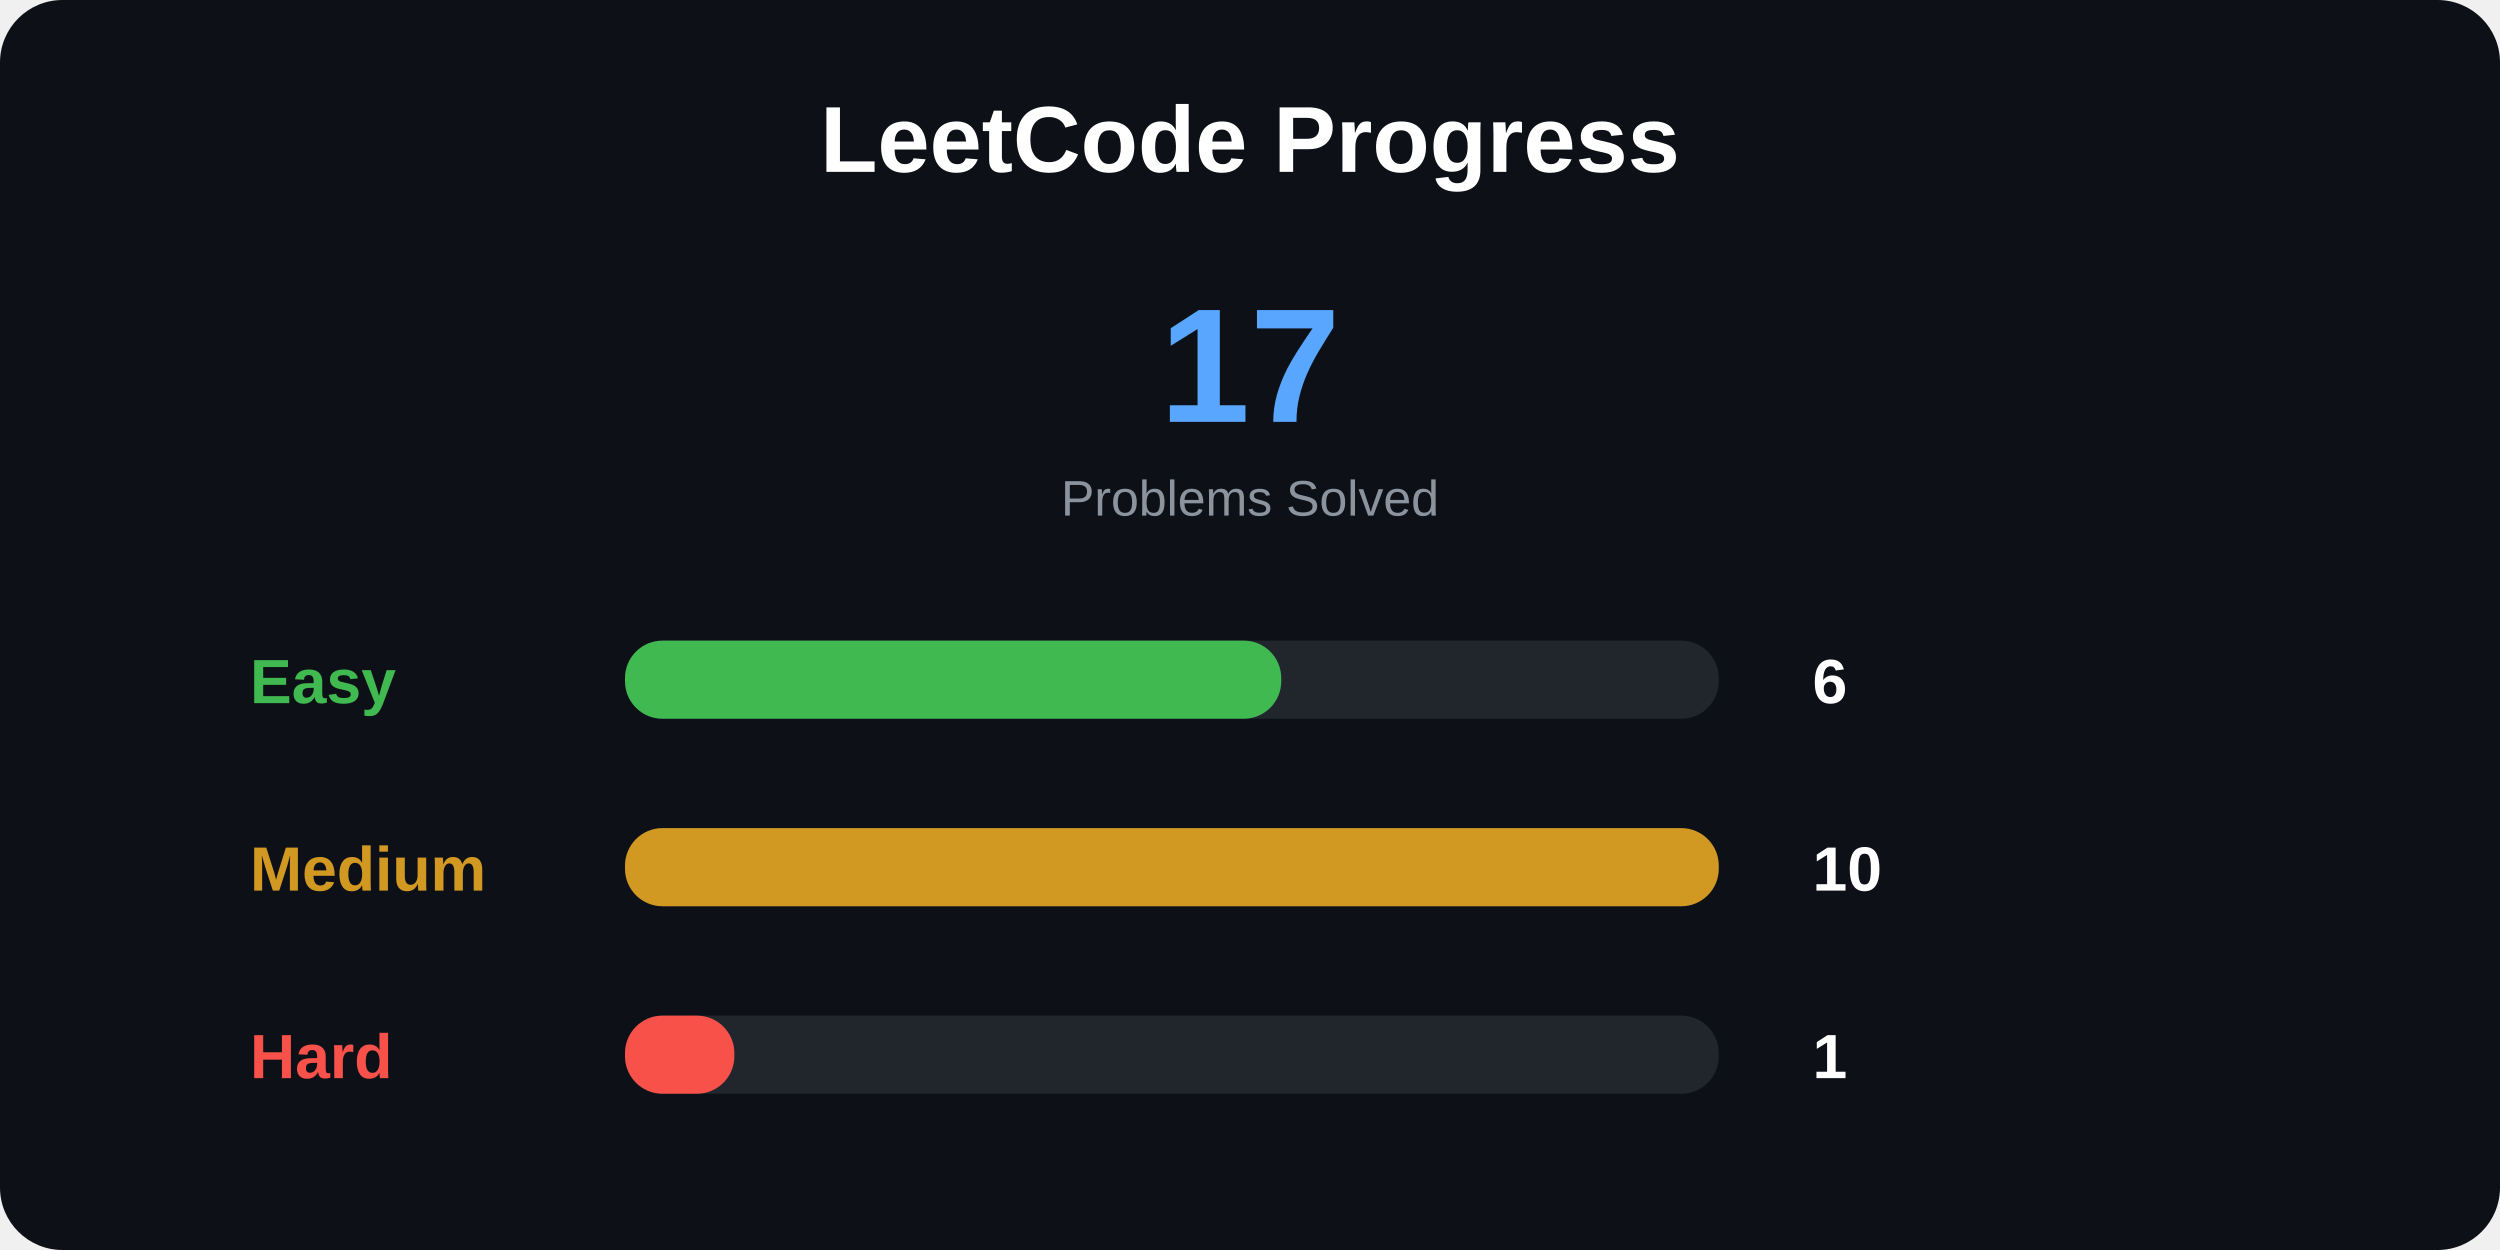
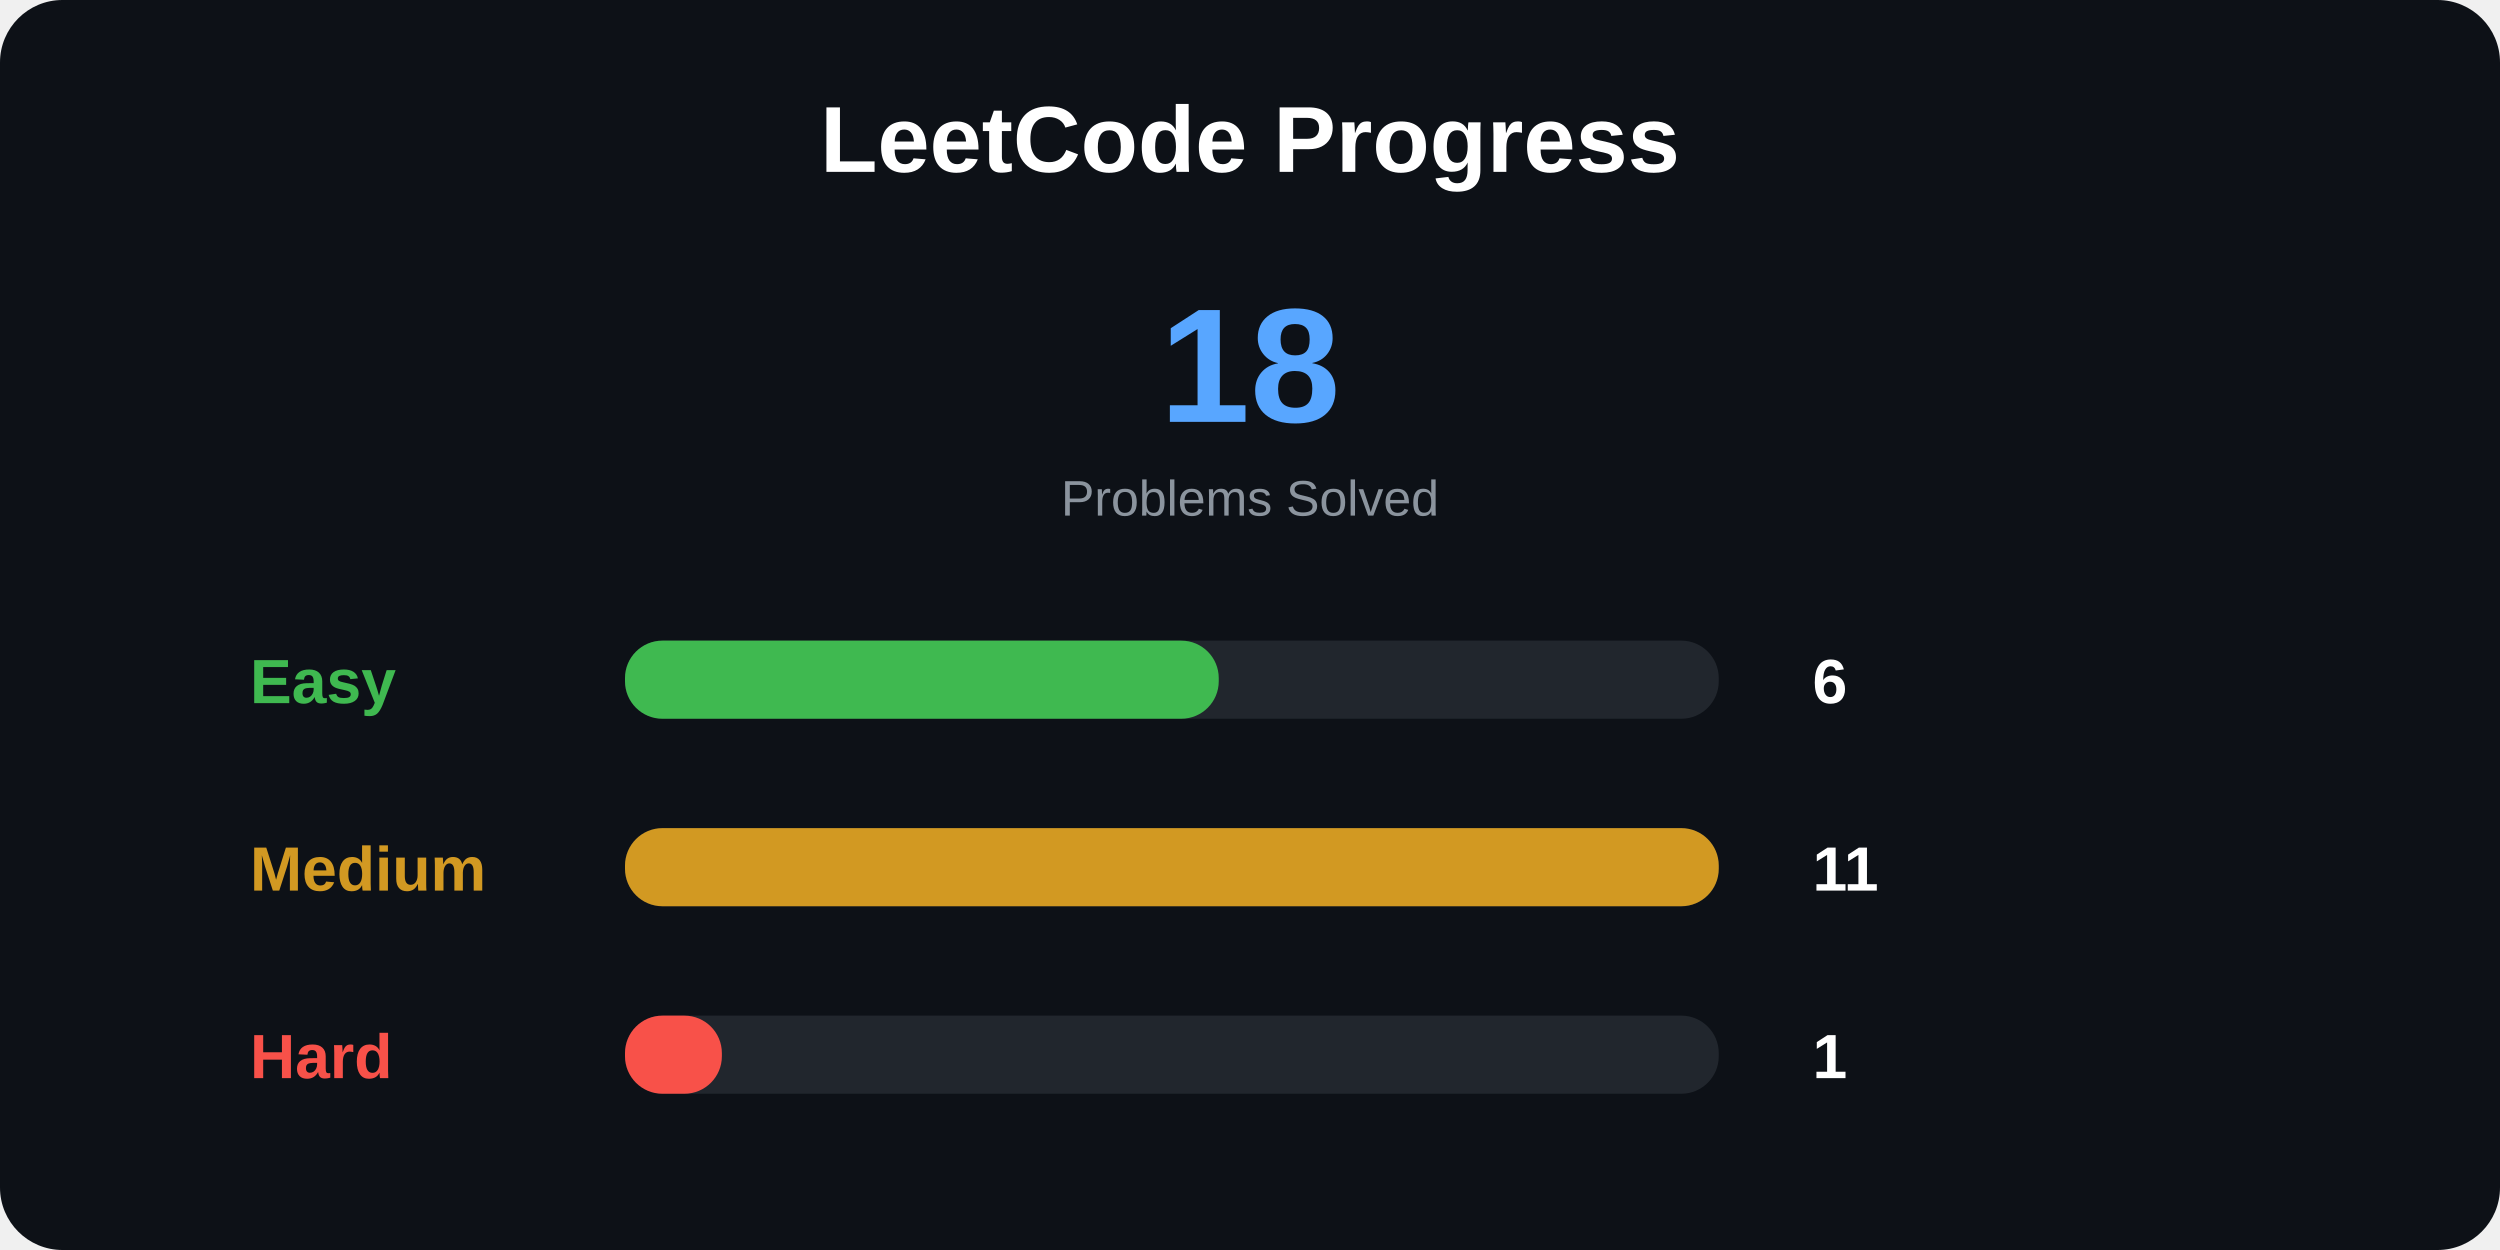
<svg xmlns="http://www.w3.org/2000/svg" width="800" height="400">
  <style>
.title {
    font: bold 30px Arial;
}

.total {
    font: bold 52px Arial;
}

.label {
    font: bold 20px Arial;
}

.number {
    font: bold 20px Arial;
}

.small {
    font: 16px Arial;
}
</style>
  <rect width="100%" height="100%" rx="20" fill="#0d1117" />
  <text x="400" y="55" text-anchor="middle" class="title" fill="white">
LeetCode Progress
</text>
  <text x="400" y="135" text-anchor="middle" class="total" fill="#58a6ff">
- 17
+ 18
</text>
  <text x="400" y="165" text-anchor="middle" class="small" fill="#8b949e">
Problems Solved
</text>
  <text x="80" y="225" class="label" fill="#3fb950">
Easy
</text>
  <rect x="200" y="205" width="350" height="25" rx="12" fill="#21262d" />
-   <rect x="200" y="205" width="210" height="25" rx="12" fill="#3fb950" />
+   <rect x="200" y="205" width="190" height="25" rx="12" fill="#3fb950" />
  <text x="580" y="225" class="number" fill="white">
6
</text>
  <text x="80" y="285" class="label" fill="#d29922">
Medium
</text>
  <rect x="200" y="265" width="350" height="25" rx="12" fill="#21262d" />
  <rect x="200" y="265" width="350" height="25" rx="12" fill="#d29922" />
  <text x="580" y="285" class="number" fill="white">
- 10
+ 11
</text>
  <text x="80" y="345" class="label" fill="#f85149">
Hard
</text>
  <rect x="200" y="325" width="350" height="25" rx="12" fill="#21262d" />
-   <rect x="200" y="325" width="35" height="25" rx="12" fill="#f85149" />
+   <rect x="200" y="325" width="31" height="25" rx="12" fill="#f85149" />
  <text x="580" y="345" class="number" fill="white">
1
</text>
</svg>
